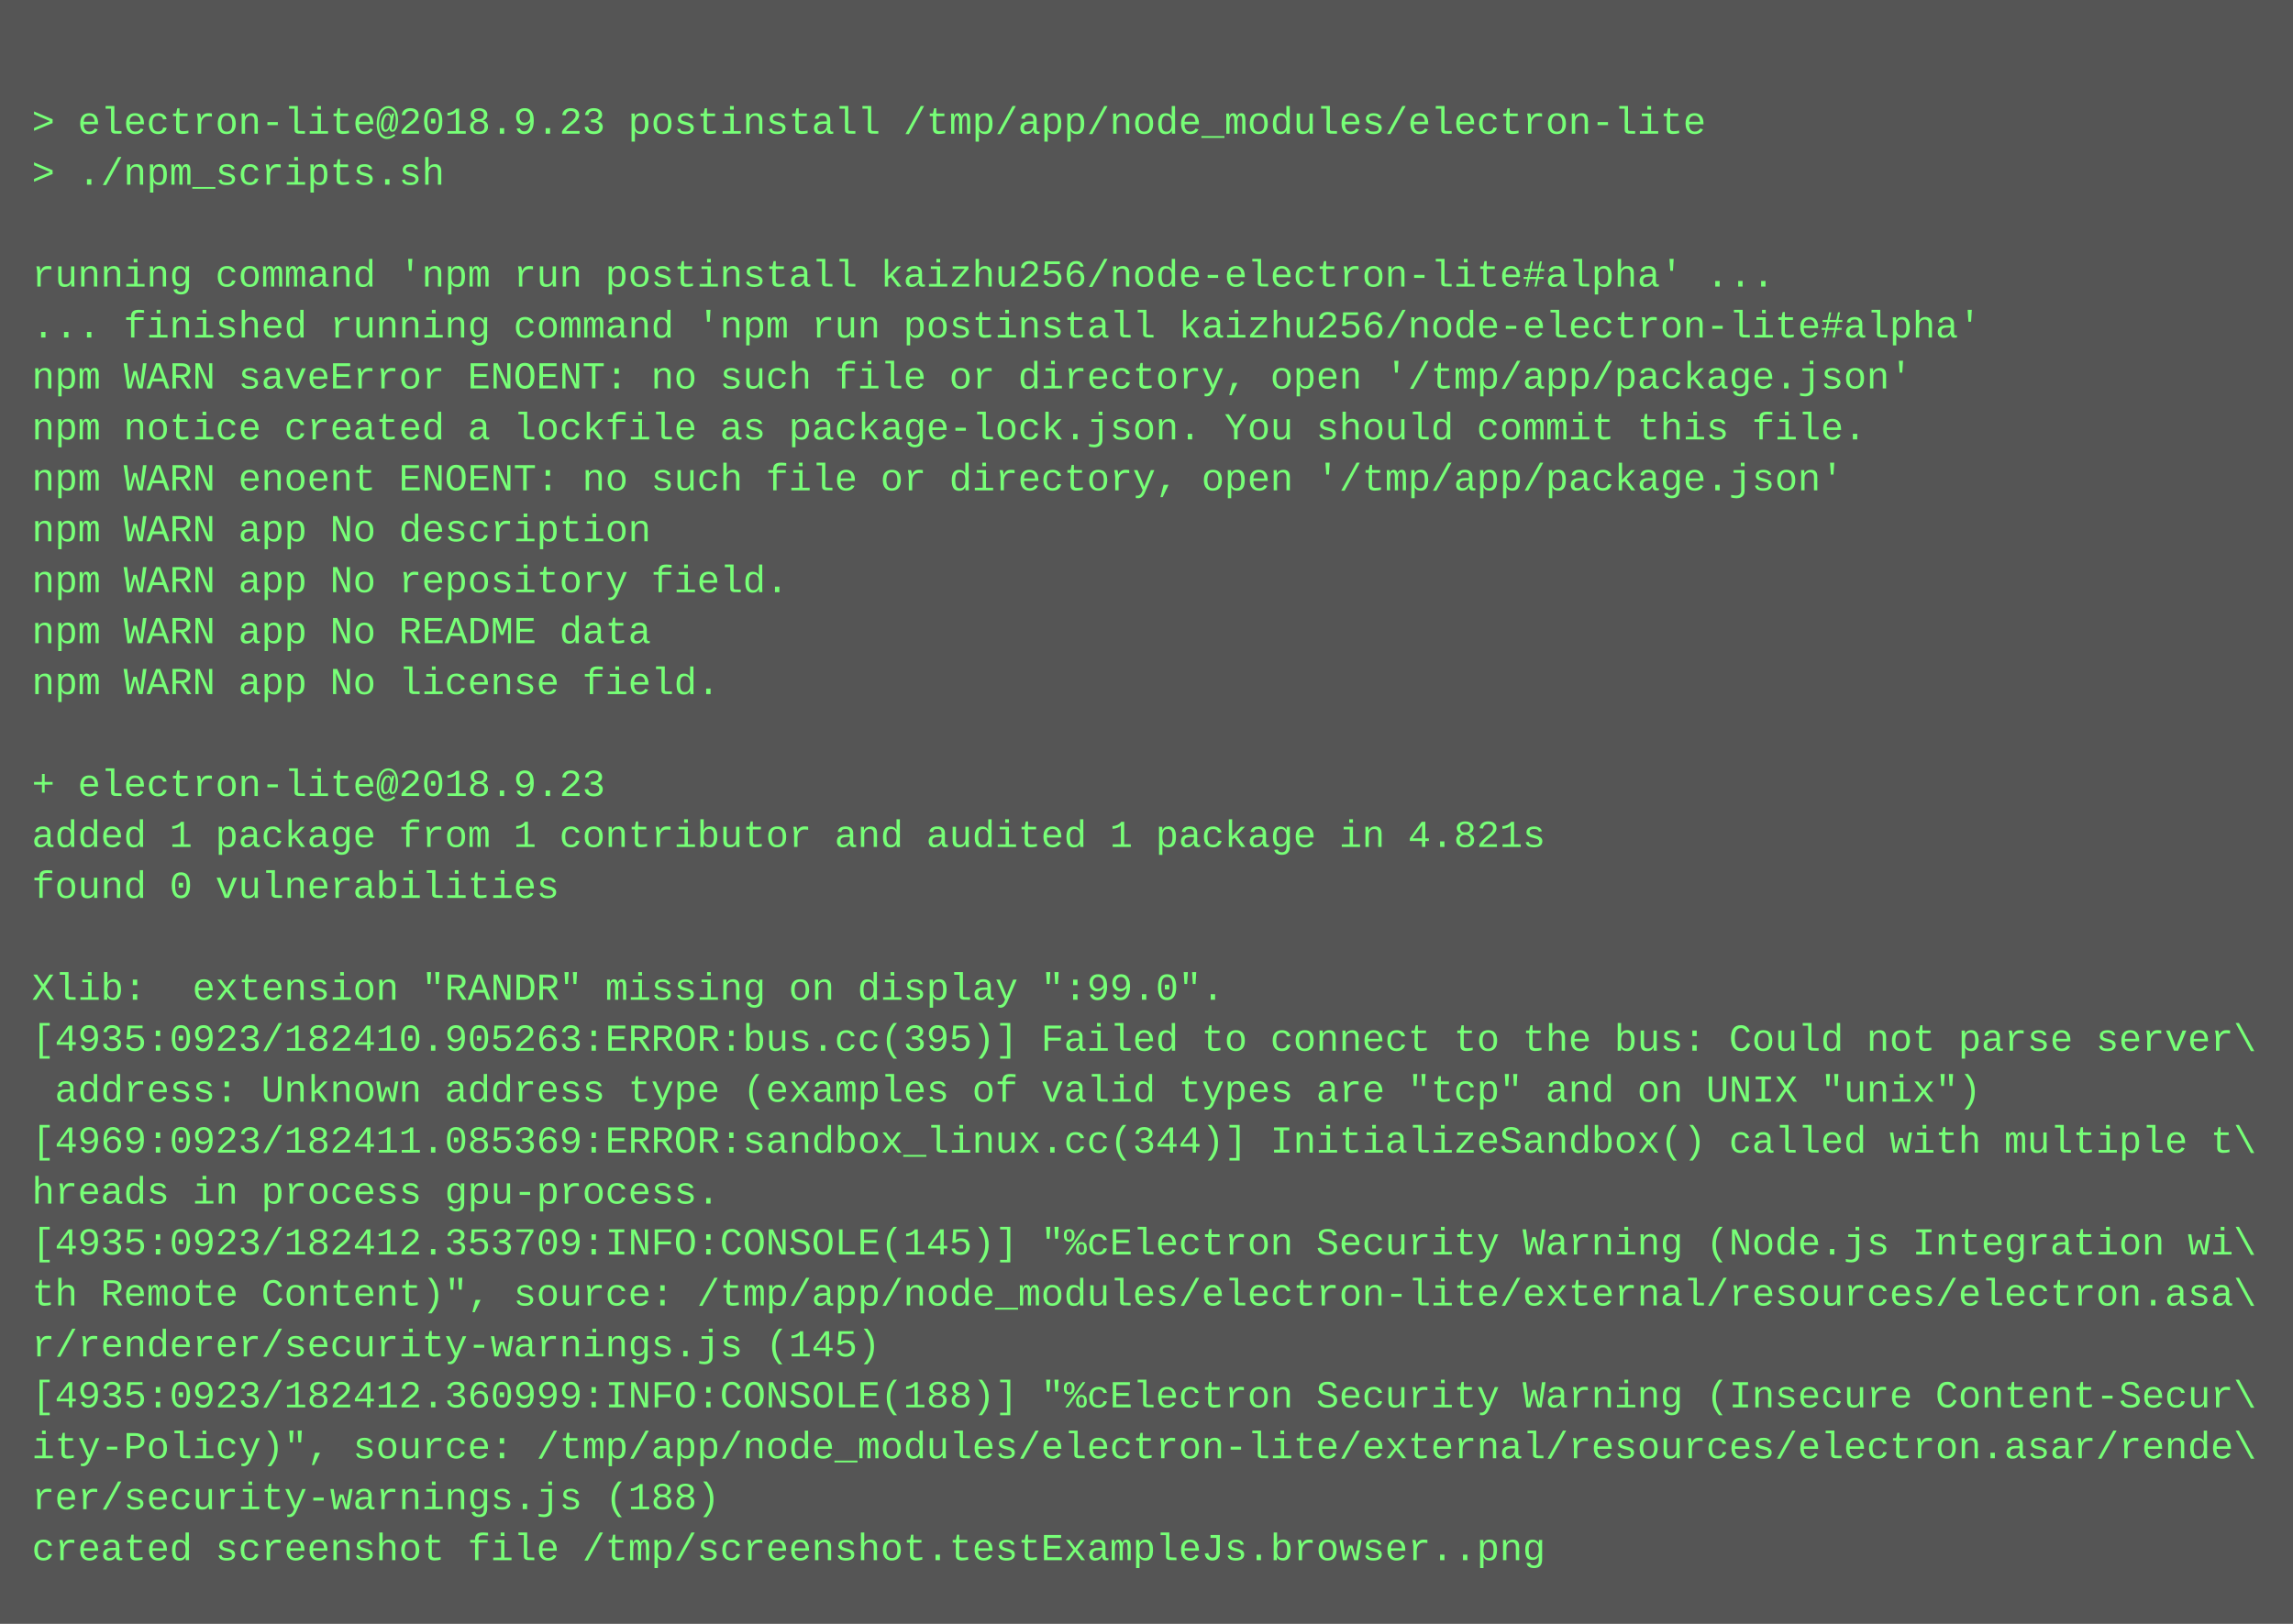
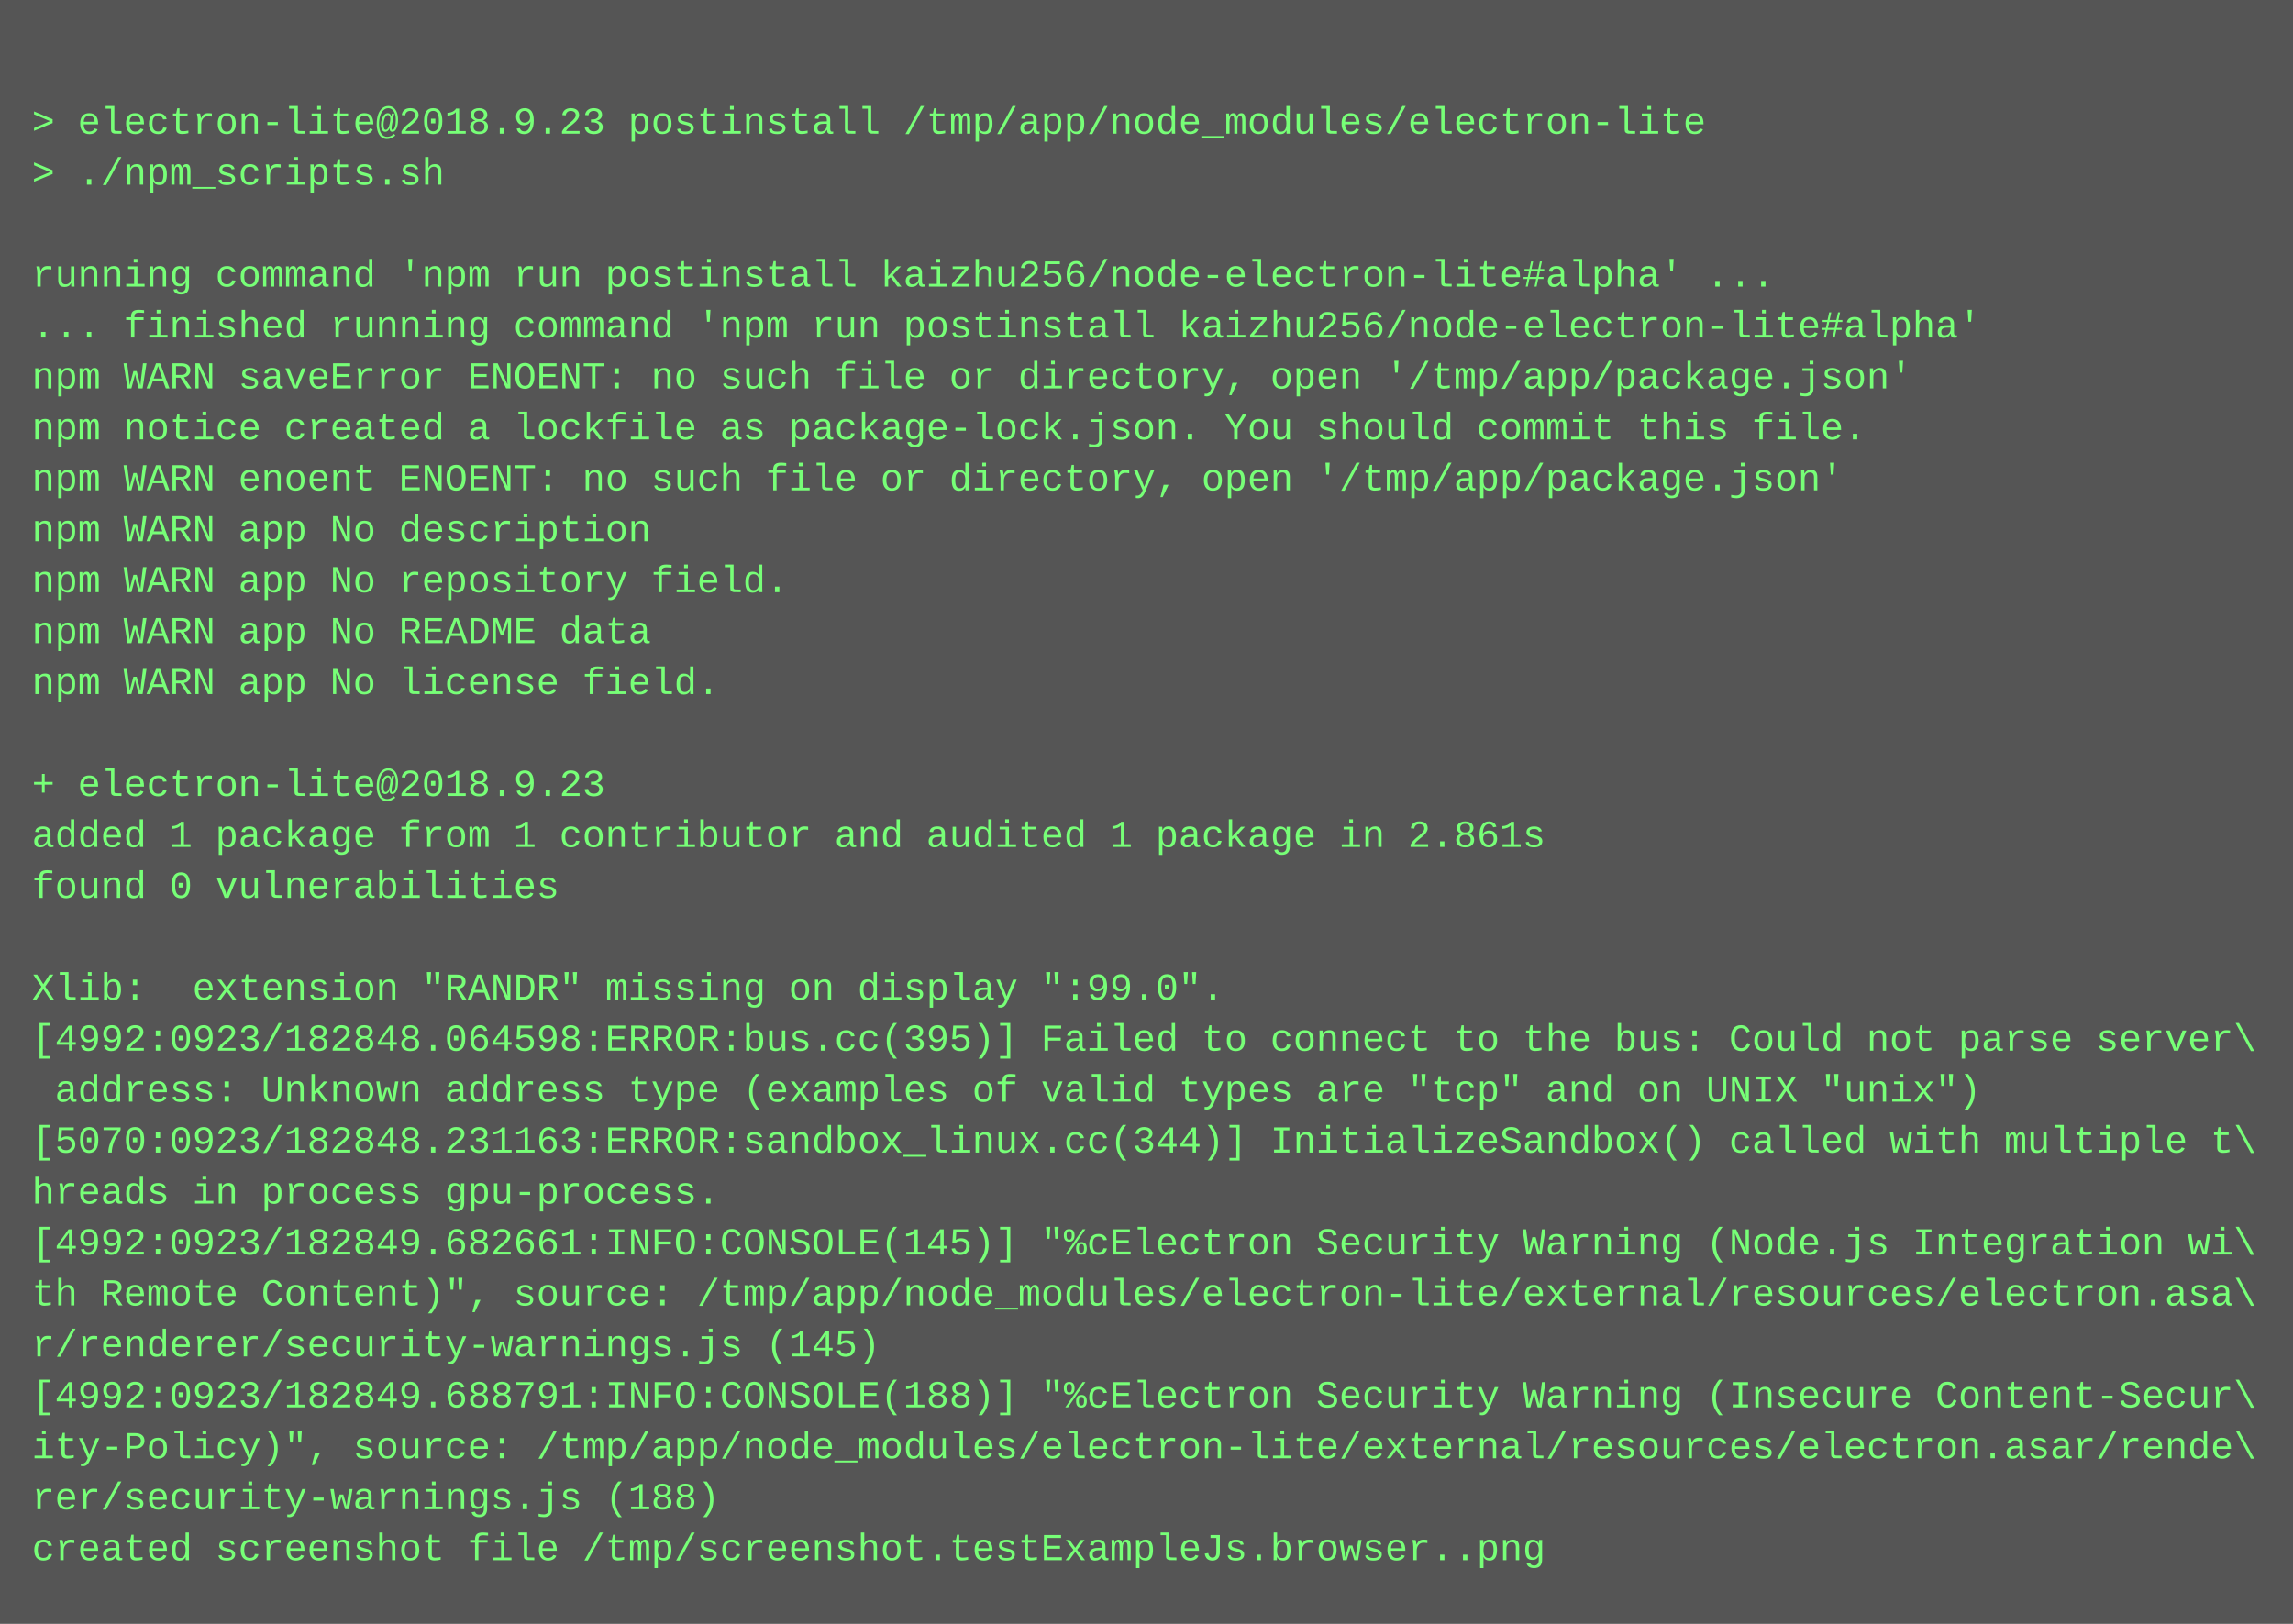
<svg xmlns="http://www.w3.org/2000/svg" height="510" width="720">
  <rect height="510" fill="#555" width="720" />
  <text fill="#7f7" font-family="Courier New" font-size="12" xml:space="preserve">
    <tspan x="10" y="26" />
    <tspan x="10" y="42">&gt; electron-lite@2018.9.23 postinstall /tmp/app/node_modules/electron-lite</tspan>
    <tspan x="10" y="58">&gt; ./npm_scripts.sh</tspan>
    <tspan x="10" y="74" />
    <tspan x="10" y="90">running command 'npm run postinstall kaizhu256/node-electron-lite#alpha' ...</tspan>
    <tspan x="10" y="106">... finished running command 'npm run postinstall kaizhu256/node-electron-lite#alpha'</tspan>
    <tspan x="10" y="122">npm WARN saveError ENOENT: no such file or directory, open '/tmp/app/package.json'</tspan>
    <tspan x="10" y="138">npm notice created a lockfile as package-lock.json. You should commit this file.</tspan>
    <tspan x="10" y="154">npm WARN enoent ENOENT: no such file or directory, open '/tmp/app/package.json'</tspan>
    <tspan x="10" y="170">npm WARN app No description</tspan>
    <tspan x="10" y="186">npm WARN app No repository field.</tspan>
    <tspan x="10" y="202">npm WARN app No README data</tspan>
    <tspan x="10" y="218">npm WARN app No license field.</tspan>
    <tspan x="10" y="234" />
    <tspan x="10" y="250">+ electron-lite@2018.9.23</tspan>
-     <tspan x="10" y="266">added 1 package from 1 contributor and audited 1 package in 4.821s</tspan>
+     <tspan x="10" y="266">added 1 package from 1 contributor and audited 1 package in 2.861s</tspan>
    <tspan x="10" y="282">found 0 vulnerabilities</tspan>
    <tspan x="10" y="298" />
    <tspan x="10" y="314">Xlib:  extension "RANDR" missing on display ":99.0".</tspan>
-     <tspan x="10" y="330">[4935:0923/182410.905263:ERROR:bus.cc(395)] Failed to connect to the bus: Could not parse server\</tspan>
+     <tspan x="10" y="330">[4992:0923/182848.064598:ERROR:bus.cc(395)] Failed to connect to the bus: Could not parse server\</tspan>
    <tspan x="10" y="346"> address: Unknown address type (examples of valid types are "tcp" and on UNIX "unix")</tspan>
-     <tspan x="10" y="362">[4969:0923/182411.085369:ERROR:sandbox_linux.cc(344)] InitializeSandbox() called with multiple t\</tspan>
+     <tspan x="10" y="362">[5070:0923/182848.231163:ERROR:sandbox_linux.cc(344)] InitializeSandbox() called with multiple t\</tspan>
    <tspan x="10" y="378">hreads in process gpu-process.</tspan>
-     <tspan x="10" y="394">[4935:0923/182412.353709:INFO:CONSOLE(145)] "%cElectron Security Warning (Node.js Integration wi\</tspan>
+     <tspan x="10" y="394">[4992:0923/182849.682661:INFO:CONSOLE(145)] "%cElectron Security Warning (Node.js Integration wi\</tspan>
    <tspan x="10" y="410">th Remote Content)", source: /tmp/app/node_modules/electron-lite/external/resources/electron.asa\</tspan>
    <tspan x="10" y="426">r/renderer/security-warnings.js (145)</tspan>
-     <tspan x="10" y="442">[4935:0923/182412.360999:INFO:CONSOLE(188)] "%cElectron Security Warning (Insecure Content-Secur\</tspan>
+     <tspan x="10" y="442">[4992:0923/182849.688791:INFO:CONSOLE(188)] "%cElectron Security Warning (Insecure Content-Secur\</tspan>
    <tspan x="10" y="458">ity-Policy)", source: /tmp/app/node_modules/electron-lite/external/resources/electron.asar/rende\</tspan>
    <tspan x="10" y="474">rer/security-warnings.js (188)</tspan>
    <tspan x="10" y="490">created screenshot file /tmp/screenshot.testExampleJs.browser..png</tspan>
  </text>
</svg>
